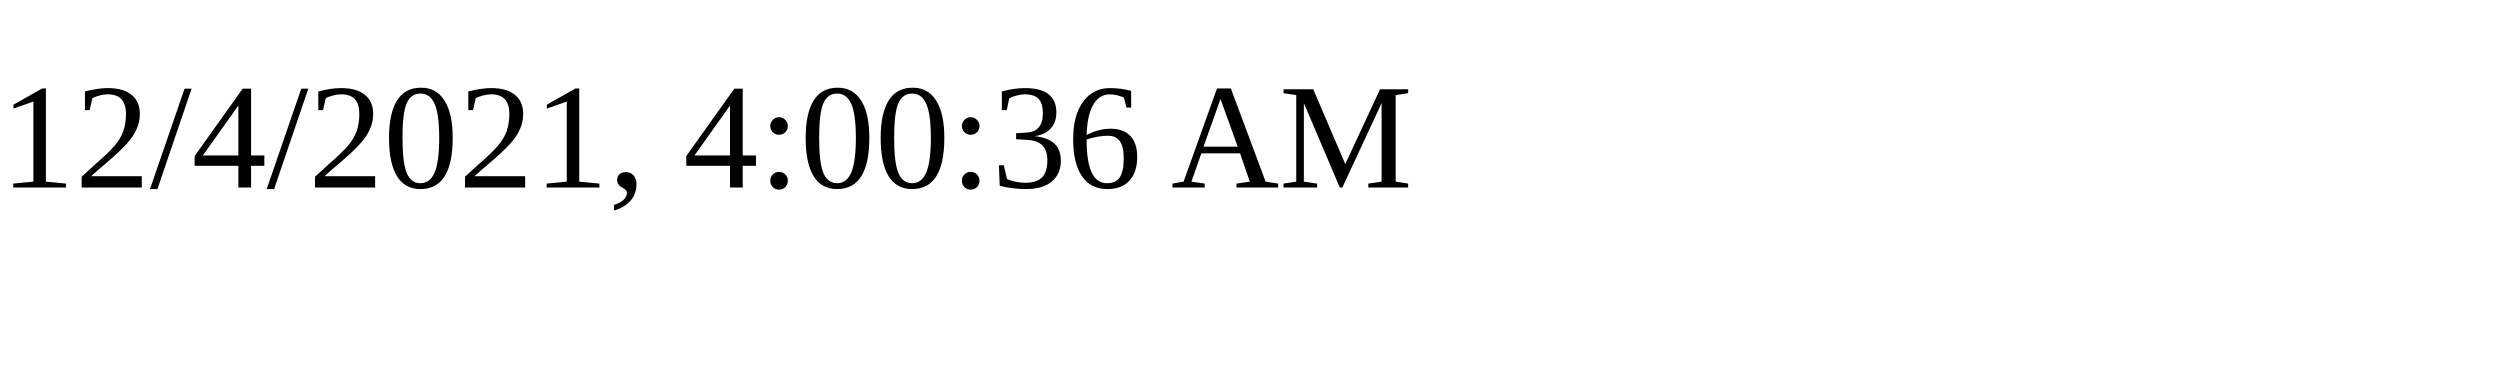
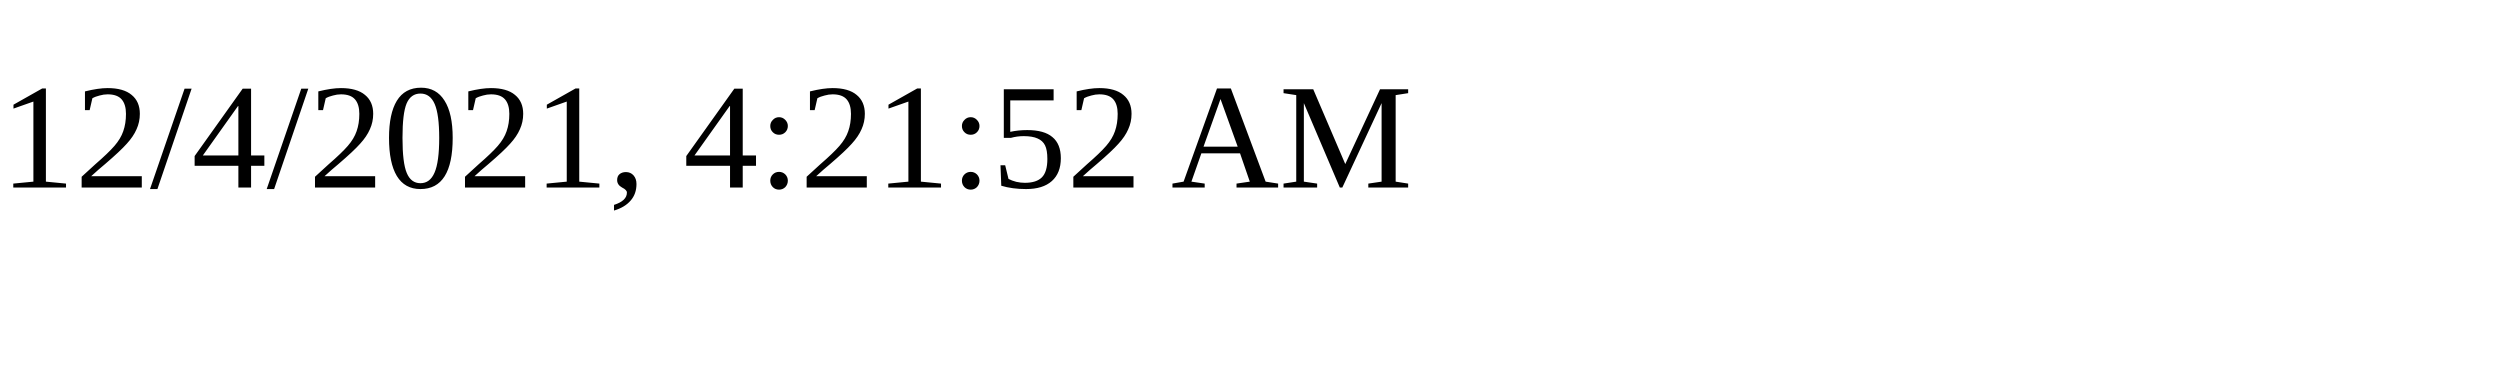
<svg xmlns="http://www.w3.org/2000/svg" height="30" width="200">
-   <text x="0" y="15">12/4/2021, 4:00:36 AM</text>
+   <text x="0" y="15">12/4/2021, 4:21:52 AM</text>
</svg>
